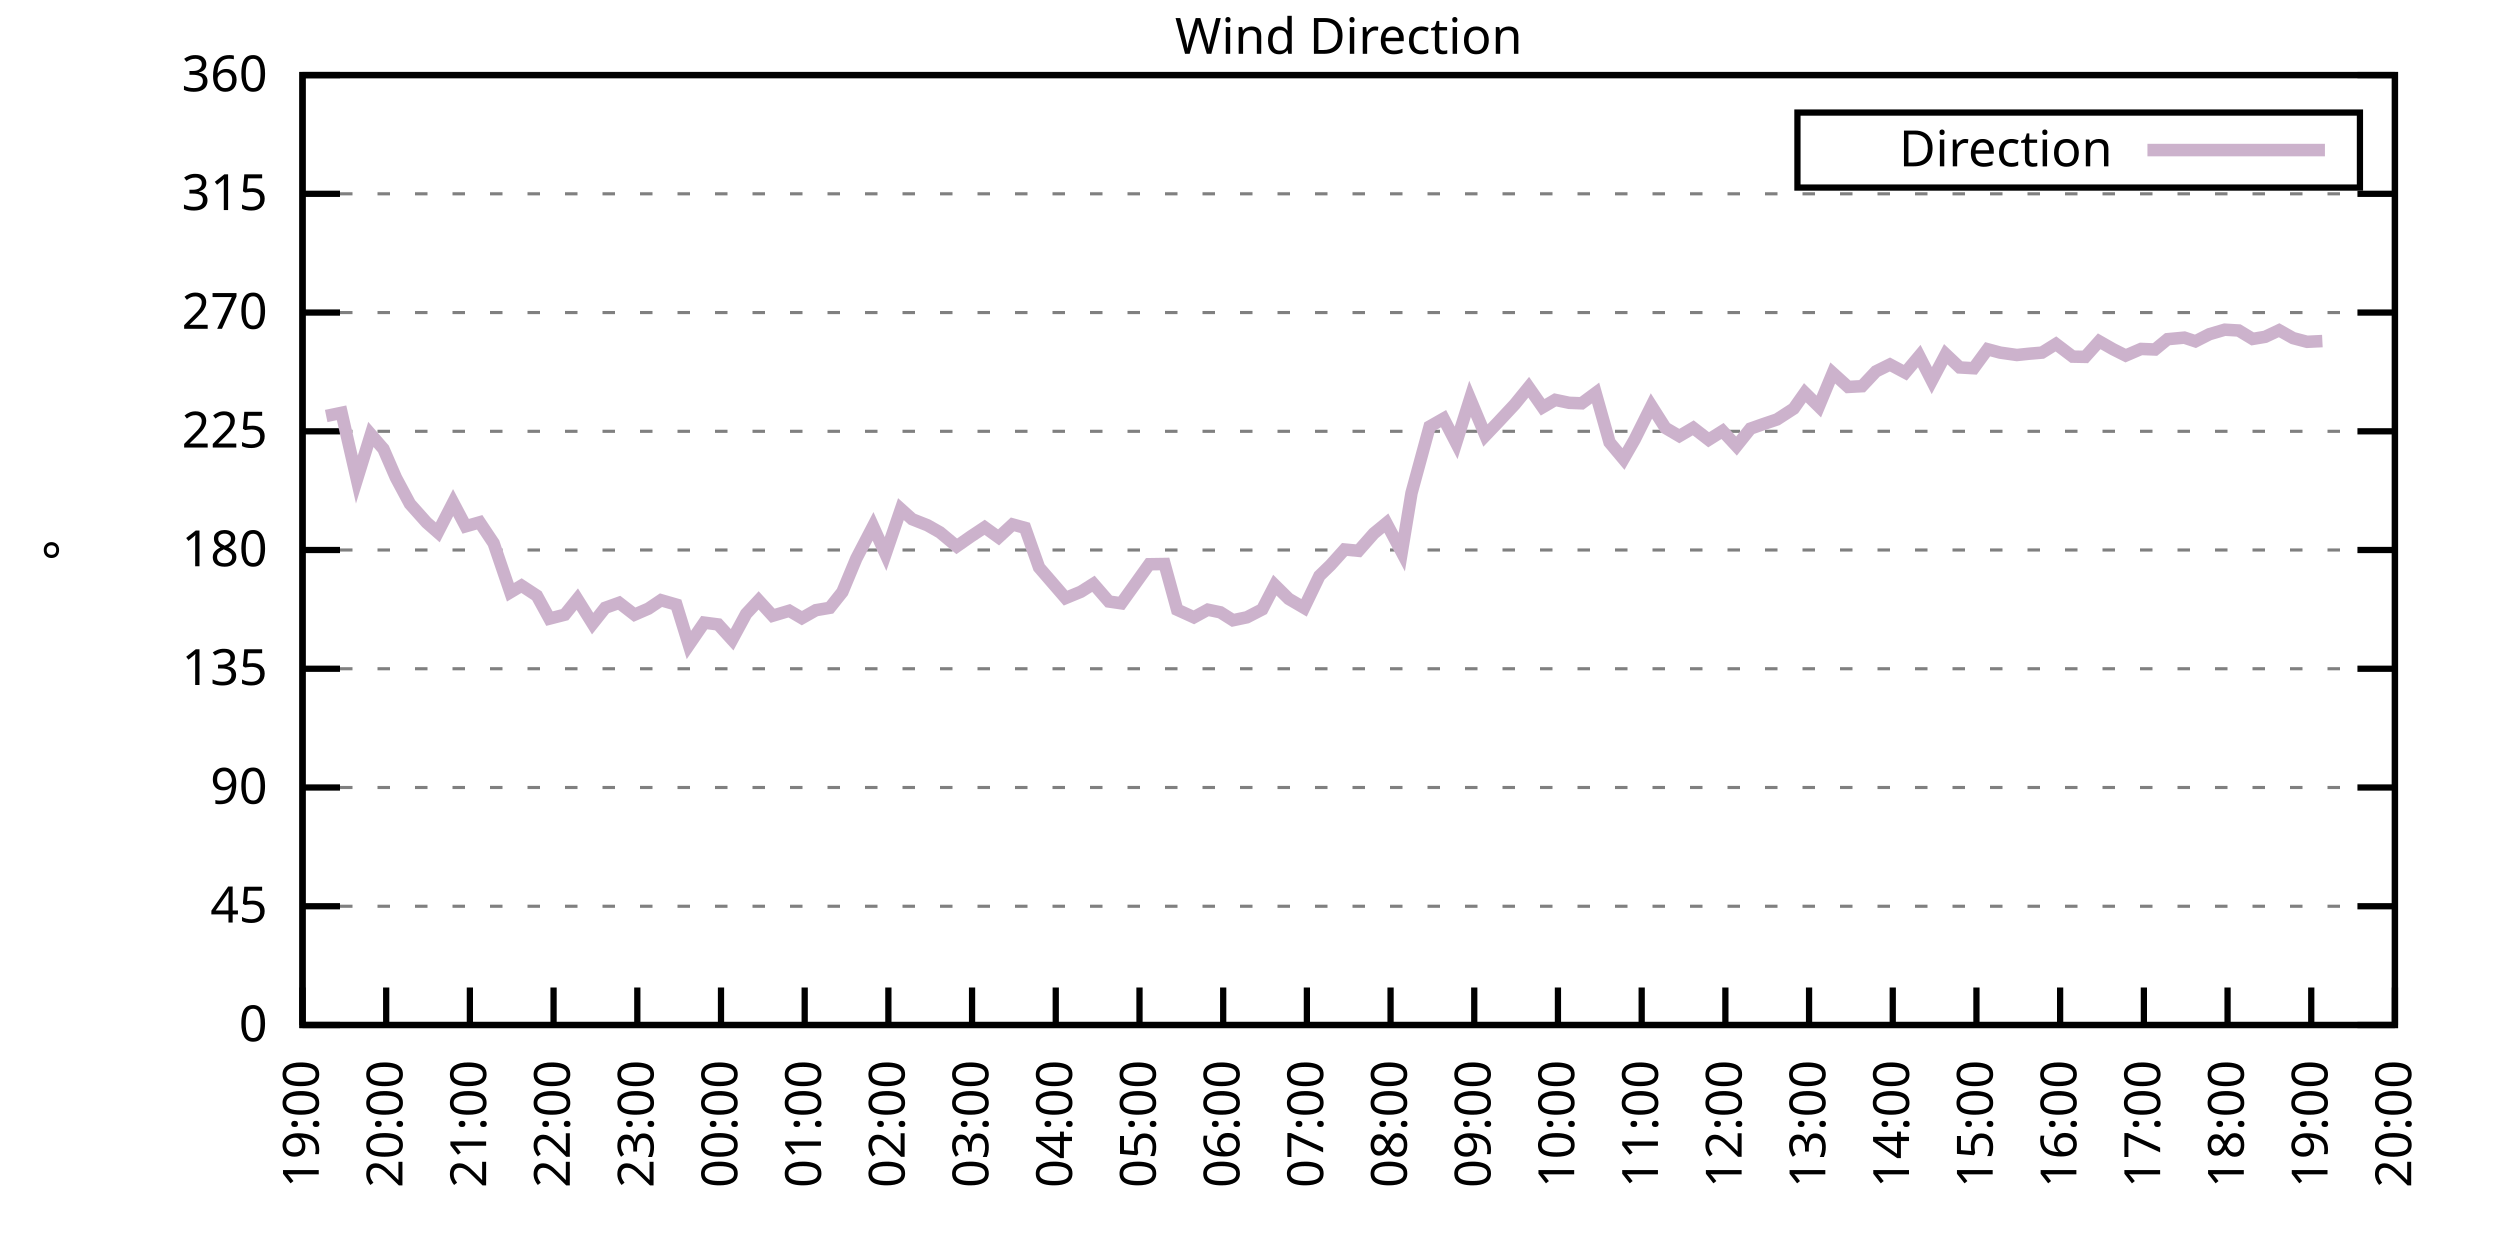
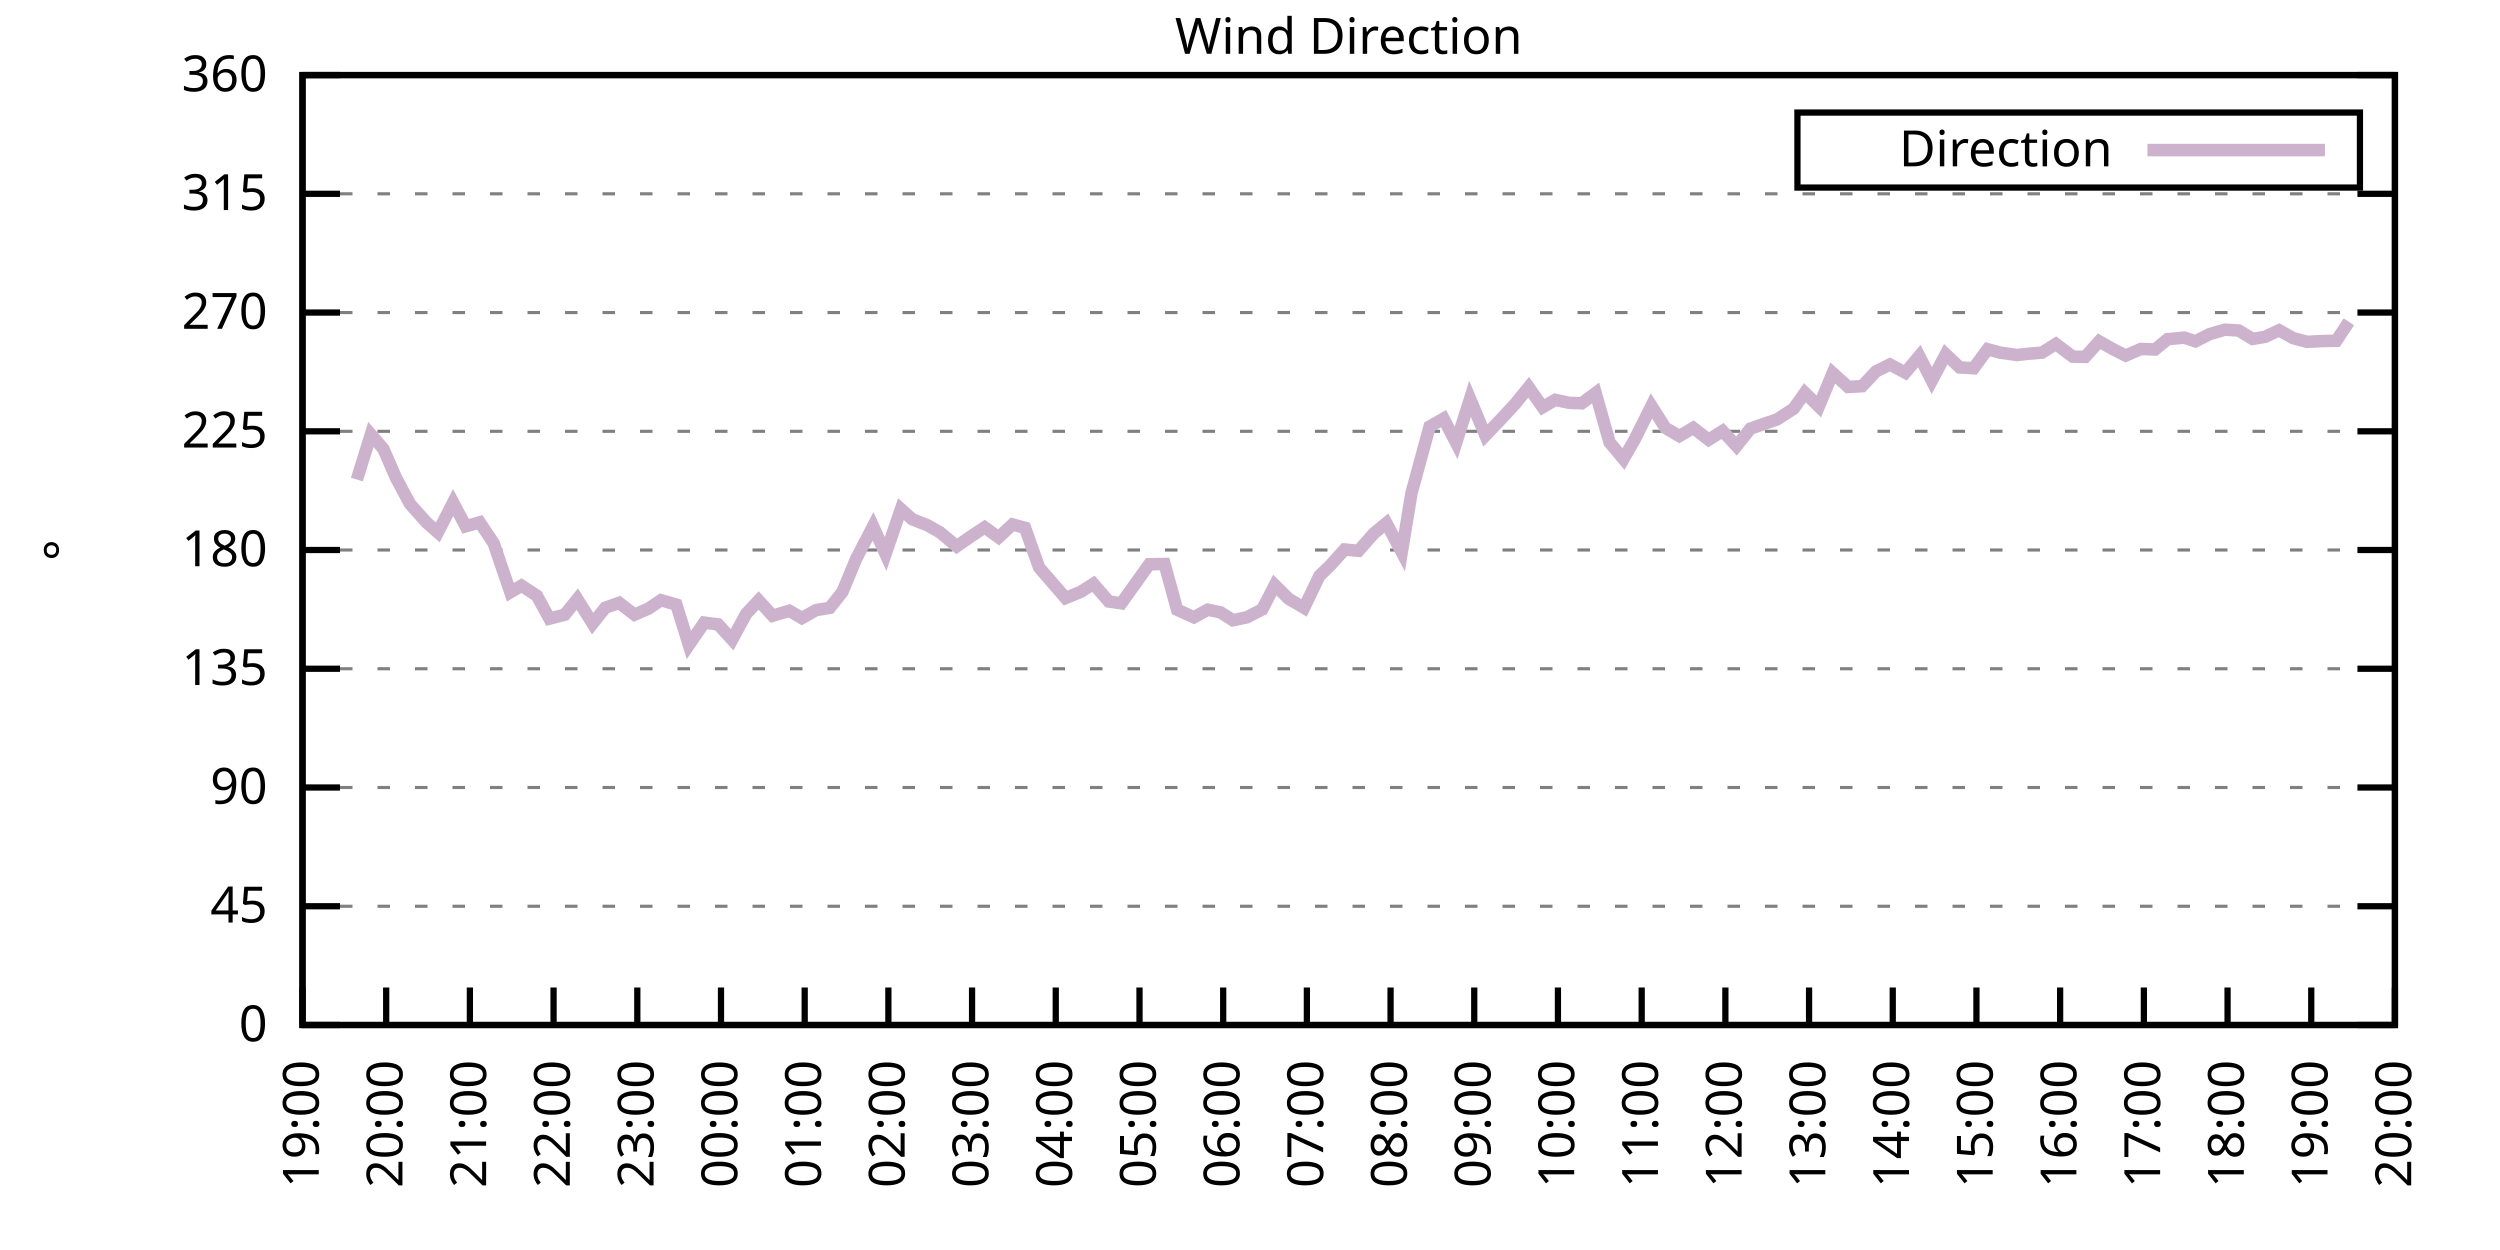
<svg xmlns="http://www.w3.org/2000/svg" xmlns:xlink="http://www.w3.org/1999/xlink" width="400" height="200" viewBox="0 0 400 200">
  <g id="gnuplot_canvas">
    <rect x="0" y="0" width="400" height="200" fill="none" />
    <defs>
      <circle id="gpDot" r="0.5" stroke-width="0.5" stroke="currentColor" />
      <path id="gpPt0" stroke-width="0.333" stroke="currentColor" d="M-1,0 h2 M0,-1 v2" />
      <path id="gpPt1" stroke-width="0.333" stroke="currentColor" d="M-1,-1 L1,1 M1,-1 L-1,1" />
      <path id="gpPt2" stroke-width="0.333" stroke="currentColor" d="M-1,0 L1,0 M0,-1 L0,1 M-1,-1 L1,1 M-1,1 L1,-1" />
      <rect id="gpPt3" stroke-width="0.333" stroke="currentColor" x="-1" y="-1" width="2" height="2" />
      <rect id="gpPt4" stroke-width="0.333" stroke="currentColor" fill="currentColor" x="-1" y="-1" width="2" height="2" />
      <circle id="gpPt5" stroke-width="0.333" stroke="currentColor" cx="0" cy="0" r="1" />
      <use xlink:href="#gpPt5" id="gpPt6" fill="currentColor" stroke="none" />
      <path id="gpPt7" stroke-width="0.333" stroke="currentColor" d="M0,-1.33 L-1.33,0.67 L1.33,0.67 z" />
      <use xlink:href="#gpPt7" id="gpPt8" fill="currentColor" stroke="none" />
      <use xlink:href="#gpPt7" id="gpPt9" stroke="currentColor" transform="rotate(180)" />
      <use xlink:href="#gpPt9" id="gpPt10" fill="currentColor" stroke="none" />
      <use xlink:href="#gpPt3" id="gpPt11" stroke="currentColor" transform="rotate(45)" />
      <use xlink:href="#gpPt11" id="gpPt12" fill="currentColor" stroke="none" />
      <path id="gpPt13" stroke-width="0.333" stroke="currentColor" d="M0,1.330 L1.265,0.411 L0.782,-1.067 L-0.782,-1.076 L-1.265,0.411 z" />
      <use xlink:href="#gpPt13" id="gpPt14" fill="currentColor" stroke="none" />
      <filter id="textbox" filterUnits="objectBoundingBox" x="0" y="0" height="1" width="1">
        <feFlood flood-color="white" flood-opacity="1" result="bgnd" />
        <feComposite in="SourceGraphic" in2="bgnd" operator="atop" />
      </filter>
      <filter id="greybox" filterUnits="objectBoundingBox" x="0" y="0" height="1" width="1">
        <feFlood flood-color="lightgrey" flood-opacity="1" result="grey" />
        <feComposite in="SourceGraphic" in2="grey" operator="atop" />
      </filter>
    </defs>
    <g fill="none" color="white" stroke="currentColor" stroke-width="1.00" stroke-linecap="butt" stroke-linejoin="miter">
</g>
    <g fill="none" color="black" stroke="currentColor" stroke-width="1.00" stroke-linecap="butt" stroke-linejoin="miter">
      <g stroke="none" shape-rendering="crispEdges">
        <polygon fill="rgb(255, 255, 255)" points="48.40,164.00 383.18,164.00 383.18,12.02 48.40,12.02 " />
      </g>
    </g>
    <g fill="none" color="black" stroke="currentColor" stroke-width="1.00" stroke-linecap="butt" stroke-linejoin="miter">
</g>
    <g fill="none" color="black" stroke="black" stroke-width="0.50" stroke-linecap="butt" stroke-linejoin="miter">
</g>
    <g fill="none" color="gray" stroke="currentColor" stroke-width="0.50" stroke-linecap="butt" stroke-linejoin="miter">
      <path stroke="gray" stroke-dasharray="2,4" class="gridline" d="M48.40,164.00 L383.19,164.00  " />
    </g>
    <g fill="none" color="gray" stroke="gray" stroke-width="1.00" stroke-linecap="butt" stroke-linejoin="miter">
</g>
    <g fill="none" color="black" stroke="currentColor" stroke-width="1.00" stroke-linecap="butt" stroke-linejoin="miter">
      <path stroke="black" d="M48.40,164.00 L54.40,164.00 M383.19,164.00 L377.19,164.00  " />
      <g transform="translate(42.80,166.60)" stroke="none" fill="black" font-family="Sans" font-size="8.00" text-anchor="end">
        <text>
          <tspan font-family="Sans"> 0</tspan>
        </text>
      </g>
    </g>
    <g fill="none" color="black" stroke="currentColor" stroke-width="1.00" stroke-linecap="butt" stroke-linejoin="miter">
</g>
    <g fill="none" color="black" stroke="black" stroke-width="0.50" stroke-linecap="butt" stroke-linejoin="miter">
</g>
    <g fill="none" color="gray" stroke="currentColor" stroke-width="0.50" stroke-linecap="butt" stroke-linejoin="miter">
      <path stroke="gray" stroke-dasharray="2,4" class="gridline" d="M48.40,145.00 L383.19,145.00  " />
    </g>
    <g fill="none" color="gray" stroke="gray" stroke-width="1.00" stroke-linecap="butt" stroke-linejoin="miter">
</g>
    <g fill="none" color="black" stroke="currentColor" stroke-width="1.00" stroke-linecap="butt" stroke-linejoin="miter">
      <path stroke="black" d="M48.40,145.00 L54.40,145.00 M383.19,145.00 L377.19,145.00  " />
      <g transform="translate(42.80,147.60)" stroke="none" fill="black" font-family="Sans" font-size="8.00" text-anchor="end">
        <text>
          <tspan font-family="Sans"> 45</tspan>
        </text>
      </g>
    </g>
    <g fill="none" color="black" stroke="currentColor" stroke-width="1.00" stroke-linecap="butt" stroke-linejoin="miter">
</g>
    <g fill="none" color="black" stroke="black" stroke-width="0.50" stroke-linecap="butt" stroke-linejoin="miter">
</g>
    <g fill="none" color="gray" stroke="currentColor" stroke-width="0.50" stroke-linecap="butt" stroke-linejoin="miter">
      <path stroke="gray" stroke-dasharray="2,4" class="gridline" d="M48.40,126.00 L383.19,126.00  " />
    </g>
    <g fill="none" color="gray" stroke="gray" stroke-width="1.00" stroke-linecap="butt" stroke-linejoin="miter">
</g>
    <g fill="none" color="black" stroke="currentColor" stroke-width="1.00" stroke-linecap="butt" stroke-linejoin="miter">
      <path stroke="black" d="M48.40,126.00 L54.40,126.00 M383.19,126.00 L377.19,126.00  " />
      <g transform="translate(42.80,128.60)" stroke="none" fill="black" font-family="Sans" font-size="8.00" text-anchor="end">
        <text>
          <tspan font-family="Sans"> 90</tspan>
        </text>
      </g>
    </g>
    <g fill="none" color="black" stroke="currentColor" stroke-width="1.00" stroke-linecap="butt" stroke-linejoin="miter">
</g>
    <g fill="none" color="black" stroke="black" stroke-width="0.50" stroke-linecap="butt" stroke-linejoin="miter">
</g>
    <g fill="none" color="gray" stroke="currentColor" stroke-width="0.50" stroke-linecap="butt" stroke-linejoin="miter">
      <path stroke="gray" stroke-dasharray="2,4" class="gridline" d="M48.40,107.00 L383.19,107.00  " />
    </g>
    <g fill="none" color="gray" stroke="gray" stroke-width="1.00" stroke-linecap="butt" stroke-linejoin="miter">
</g>
    <g fill="none" color="black" stroke="currentColor" stroke-width="1.00" stroke-linecap="butt" stroke-linejoin="miter">
      <path stroke="black" d="M48.40,107.00 L54.40,107.00 M383.19,107.00 L377.19,107.00  " />
      <g transform="translate(42.80,109.60)" stroke="none" fill="black" font-family="Sans" font-size="8.00" text-anchor="end">
        <text>
          <tspan font-family="Sans"> 135</tspan>
        </text>
      </g>
    </g>
    <g fill="none" color="black" stroke="currentColor" stroke-width="1.00" stroke-linecap="butt" stroke-linejoin="miter">
</g>
    <g fill="none" color="black" stroke="black" stroke-width="0.50" stroke-linecap="butt" stroke-linejoin="miter">
</g>
    <g fill="none" color="gray" stroke="currentColor" stroke-width="0.50" stroke-linecap="butt" stroke-linejoin="miter">
      <path stroke="gray" stroke-dasharray="2,4" class="gridline" d="M48.40,88.00 L383.19,88.00  " />
    </g>
    <g fill="none" color="gray" stroke="gray" stroke-width="1.00" stroke-linecap="butt" stroke-linejoin="miter">
</g>
    <g fill="none" color="black" stroke="currentColor" stroke-width="1.00" stroke-linecap="butt" stroke-linejoin="miter">
      <path stroke="black" d="M48.40,88.00 L54.40,88.00 M383.19,88.00 L377.19,88.00  " />
      <g transform="translate(42.80,90.60)" stroke="none" fill="black" font-family="Sans" font-size="8.00" text-anchor="end">
        <text>
          <tspan font-family="Sans"> 180</tspan>
        </text>
      </g>
    </g>
    <g fill="none" color="black" stroke="currentColor" stroke-width="1.00" stroke-linecap="butt" stroke-linejoin="miter">
</g>
    <g fill="none" color="black" stroke="black" stroke-width="0.50" stroke-linecap="butt" stroke-linejoin="miter">
</g>
    <g fill="none" color="gray" stroke="currentColor" stroke-width="0.50" stroke-linecap="butt" stroke-linejoin="miter">
      <path stroke="gray" stroke-dasharray="2,4" class="gridline" d="M48.40,69.01 L383.19,69.01  " />
    </g>
    <g fill="none" color="gray" stroke="gray" stroke-width="1.00" stroke-linecap="butt" stroke-linejoin="miter">
</g>
    <g fill="none" color="black" stroke="currentColor" stroke-width="1.00" stroke-linecap="butt" stroke-linejoin="miter">
      <path stroke="black" d="M48.40,69.01 L54.40,69.01 M383.19,69.01 L377.19,69.01  " />
      <g transform="translate(42.80,71.61)" stroke="none" fill="black" font-family="Sans" font-size="8.00" text-anchor="end">
        <text>
          <tspan font-family="Sans"> 225</tspan>
        </text>
      </g>
    </g>
    <g fill="none" color="black" stroke="currentColor" stroke-width="1.00" stroke-linecap="butt" stroke-linejoin="miter">
</g>
    <g fill="none" color="black" stroke="black" stroke-width="0.50" stroke-linecap="butt" stroke-linejoin="miter">
</g>
    <g fill="none" color="gray" stroke="currentColor" stroke-width="0.50" stroke-linecap="butt" stroke-linejoin="miter">
      <path stroke="gray" stroke-dasharray="2,4" class="gridline" d="M48.40,50.01 L383.19,50.01  " />
    </g>
    <g fill="none" color="gray" stroke="gray" stroke-width="1.00" stroke-linecap="butt" stroke-linejoin="miter">
</g>
    <g fill="none" color="black" stroke="currentColor" stroke-width="1.00" stroke-linecap="butt" stroke-linejoin="miter">
      <path stroke="black" d="M48.40,50.01 L54.40,50.01 M383.19,50.01 L377.19,50.01  " />
      <g transform="translate(42.80,52.61)" stroke="none" fill="black" font-family="Sans" font-size="8.00" text-anchor="end">
        <text>
          <tspan font-family="Sans"> 270</tspan>
        </text>
      </g>
    </g>
    <g fill="none" color="black" stroke="currentColor" stroke-width="1.00" stroke-linecap="butt" stroke-linejoin="miter">
</g>
    <g fill="none" color="black" stroke="black" stroke-width="0.50" stroke-linecap="butt" stroke-linejoin="miter">
</g>
    <g fill="none" color="gray" stroke="currentColor" stroke-width="0.50" stroke-linecap="butt" stroke-linejoin="miter">
      <path stroke="gray" stroke-dasharray="2,4" class="gridline" d="M48.40,31.01 L383.19,31.01  " />
    </g>
    <g fill="none" color="gray" stroke="gray" stroke-width="1.00" stroke-linecap="butt" stroke-linejoin="miter">
</g>
    <g fill="none" color="black" stroke="currentColor" stroke-width="1.00" stroke-linecap="butt" stroke-linejoin="miter">
      <path stroke="black" d="M48.40,31.01 L54.40,31.01 M383.19,31.01 L377.19,31.01  " />
      <g transform="translate(42.80,33.61)" stroke="none" fill="black" font-family="Sans" font-size="8.00" text-anchor="end">
        <text>
          <tspan font-family="Sans"> 315</tspan>
        </text>
      </g>
    </g>
    <g fill="none" color="black" stroke="currentColor" stroke-width="1.00" stroke-linecap="butt" stroke-linejoin="miter">
</g>
    <g fill="none" color="black" stroke="black" stroke-width="0.50" stroke-linecap="butt" stroke-linejoin="miter">
</g>
    <g fill="none" color="gray" stroke="currentColor" stroke-width="0.50" stroke-linecap="butt" stroke-linejoin="miter">
      <path stroke="gray" stroke-dasharray="2,4" class="gridline" d="M48.40,12.01 L383.19,12.01  " />
    </g>
    <g fill="none" color="gray" stroke="gray" stroke-width="1.00" stroke-linecap="butt" stroke-linejoin="miter">
</g>
    <g fill="none" color="black" stroke="currentColor" stroke-width="1.00" stroke-linecap="butt" stroke-linejoin="miter">
      <path stroke="black" d="M48.40,12.01 L54.40,12.01 M383.19,12.01 L377.19,12.01  " />
      <g transform="translate(42.80,14.61)" stroke="none" fill="black" font-family="Sans" font-size="8.00" text-anchor="end">
        <text>
          <tspan font-family="Sans"> 360</tspan>
        </text>
      </g>
    </g>
    <g fill="none" color="black" stroke="currentColor" stroke-width="1.00" stroke-linecap="butt" stroke-linejoin="miter">
      <path stroke="black" d="M48.40,164.00 L48.40,158.00  " />
      <g transform="translate(51.00,169.60) rotate(270.00)" stroke="none" fill="black" font-family="Sans" font-size="8.00" text-anchor="end">
        <text>
          <tspan font-family="Sans">19:00</tspan>
        </text>
      </g>
    </g>
    <g fill="none" color="black" stroke="currentColor" stroke-width="1.00" stroke-linecap="butt" stroke-linejoin="miter">
      <path stroke="black" d="M61.79,164.00 L61.79,158.00  " />
      <g transform="translate(64.39,169.60) rotate(270.00)" stroke="none" fill="black" font-family="Sans" font-size="8.00" text-anchor="end">
        <text>
          <tspan font-family="Sans">20:00</tspan>
        </text>
      </g>
    </g>
    <g fill="none" color="black" stroke="currentColor" stroke-width="1.00" stroke-linecap="butt" stroke-linejoin="miter">
      <path stroke="black" d="M75.18,164.00 L75.18,158.00  " />
      <g transform="translate(77.78,169.60) rotate(270.00)" stroke="none" fill="black" font-family="Sans" font-size="8.00" text-anchor="end">
        <text>
          <tspan font-family="Sans">21:00</tspan>
        </text>
      </g>
    </g>
    <g fill="none" color="black" stroke="currentColor" stroke-width="1.00" stroke-linecap="butt" stroke-linejoin="miter">
      <path stroke="black" d="M88.57,164.00 L88.57,158.00  " />
      <g transform="translate(91.17,169.60) rotate(270.00)" stroke="none" fill="black" font-family="Sans" font-size="8.00" text-anchor="end">
        <text>
          <tspan font-family="Sans">22:00</tspan>
        </text>
      </g>
    </g>
    <g fill="none" color="black" stroke="currentColor" stroke-width="1.00" stroke-linecap="butt" stroke-linejoin="miter">
      <path stroke="black" d="M101.97,164.00 L101.97,158.00  " />
      <g transform="translate(104.57,169.60) rotate(270.00)" stroke="none" fill="black" font-family="Sans" font-size="8.00" text-anchor="end">
        <text>
          <tspan font-family="Sans">23:00</tspan>
        </text>
      </g>
    </g>
    <g fill="none" color="black" stroke="currentColor" stroke-width="1.00" stroke-linecap="butt" stroke-linejoin="miter">
      <path stroke="black" d="M115.36,164.00 L115.36,158.00  " />
      <g transform="translate(117.96,169.60) rotate(270.00)" stroke="none" fill="black" font-family="Sans" font-size="8.00" text-anchor="end">
        <text>
          <tspan font-family="Sans">00:00</tspan>
        </text>
      </g>
    </g>
    <g fill="none" color="black" stroke="currentColor" stroke-width="1.00" stroke-linecap="butt" stroke-linejoin="miter">
      <path stroke="black" d="M128.75,164.00 L128.75,158.00  " />
      <g transform="translate(131.35,169.60) rotate(270.00)" stroke="none" fill="black" font-family="Sans" font-size="8.00" text-anchor="end">
        <text>
          <tspan font-family="Sans">01:00</tspan>
        </text>
      </g>
    </g>
    <g fill="none" color="black" stroke="currentColor" stroke-width="1.00" stroke-linecap="butt" stroke-linejoin="miter">
      <path stroke="black" d="M142.14,164.00 L142.14,158.00  " />
      <g transform="translate(144.74,169.60) rotate(270.00)" stroke="none" fill="black" font-family="Sans" font-size="8.00" text-anchor="end">
        <text>
          <tspan font-family="Sans">02:00</tspan>
        </text>
      </g>
    </g>
    <g fill="none" color="black" stroke="currentColor" stroke-width="1.00" stroke-linecap="butt" stroke-linejoin="miter">
      <path stroke="black" d="M155.53,164.00 L155.53,158.00  " />
      <g transform="translate(158.13,169.60) rotate(270.00)" stroke="none" fill="black" font-family="Sans" font-size="8.00" text-anchor="end">
        <text>
          <tspan font-family="Sans">03:00</tspan>
        </text>
      </g>
    </g>
    <g fill="none" color="black" stroke="currentColor" stroke-width="1.00" stroke-linecap="butt" stroke-linejoin="miter">
      <path stroke="black" d="M168.92,164.00 L168.92,158.00  " />
      <g transform="translate(171.52,169.60) rotate(270.00)" stroke="none" fill="black" font-family="Sans" font-size="8.00" text-anchor="end">
        <text>
          <tspan font-family="Sans">04:00</tspan>
        </text>
      </g>
    </g>
    <g fill="none" color="black" stroke="currentColor" stroke-width="1.00" stroke-linecap="butt" stroke-linejoin="miter">
      <path stroke="black" d="M182.32,164.00 L182.32,158.00  " />
      <g transform="translate(184.92,169.60) rotate(270.00)" stroke="none" fill="black" font-family="Sans" font-size="8.00" text-anchor="end">
        <text>
          <tspan font-family="Sans">05:00</tspan>
        </text>
      </g>
    </g>
    <g fill="none" color="black" stroke="currentColor" stroke-width="1.00" stroke-linecap="butt" stroke-linejoin="miter">
      <path stroke="black" d="M195.71,164.00 L195.71,158.00  " />
      <g transform="translate(198.31,169.60) rotate(270.00)" stroke="none" fill="black" font-family="Sans" font-size="8.00" text-anchor="end">
        <text>
          <tspan font-family="Sans">06:00</tspan>
        </text>
      </g>
    </g>
    <g fill="none" color="black" stroke="currentColor" stroke-width="1.00" stroke-linecap="butt" stroke-linejoin="miter">
      <path stroke="black" d="M209.10,164.00 L209.10,158.00  " />
      <g transform="translate(211.70,169.60) rotate(270.00)" stroke="none" fill="black" font-family="Sans" font-size="8.00" text-anchor="end">
        <text>
          <tspan font-family="Sans">07:00</tspan>
        </text>
      </g>
    </g>
    <g fill="none" color="black" stroke="currentColor" stroke-width="1.00" stroke-linecap="butt" stroke-linejoin="miter">
      <path stroke="black" d="M222.49,164.00 L222.49,158.00  " />
      <g transform="translate(225.09,169.60) rotate(270.00)" stroke="none" fill="black" font-family="Sans" font-size="8.00" text-anchor="end">
        <text>
          <tspan font-family="Sans">08:00</tspan>
        </text>
      </g>
    </g>
    <g fill="none" color="black" stroke="currentColor" stroke-width="1.00" stroke-linecap="butt" stroke-linejoin="miter">
      <path stroke="black" d="M235.88,164.00 L235.88,158.00  " />
      <g transform="translate(238.48,169.60) rotate(270.00)" stroke="none" fill="black" font-family="Sans" font-size="8.00" text-anchor="end">
        <text>
          <tspan font-family="Sans">09:00</tspan>
        </text>
      </g>
    </g>
    <g fill="none" color="black" stroke="currentColor" stroke-width="1.00" stroke-linecap="butt" stroke-linejoin="miter">
      <path stroke="black" d="M249.27,164.00 L249.27,158.00  " />
      <g transform="translate(251.87,169.60) rotate(270.00)" stroke="none" fill="black" font-family="Sans" font-size="8.00" text-anchor="end">
        <text>
          <tspan font-family="Sans">10:00</tspan>
        </text>
      </g>
    </g>
    <g fill="none" color="black" stroke="currentColor" stroke-width="1.00" stroke-linecap="butt" stroke-linejoin="miter">
      <path stroke="black" d="M262.67,164.00 L262.67,158.00  " />
      <g transform="translate(265.27,169.60) rotate(270.00)" stroke="none" fill="black" font-family="Sans" font-size="8.00" text-anchor="end">
        <text>
          <tspan font-family="Sans">11:00</tspan>
        </text>
      </g>
    </g>
    <g fill="none" color="black" stroke="currentColor" stroke-width="1.00" stroke-linecap="butt" stroke-linejoin="miter">
      <path stroke="black" d="M276.06,164.00 L276.06,158.00  " />
      <g transform="translate(278.66,169.60) rotate(270.00)" stroke="none" fill="black" font-family="Sans" font-size="8.00" text-anchor="end">
        <text>
          <tspan font-family="Sans">12:00</tspan>
        </text>
      </g>
    </g>
    <g fill="none" color="black" stroke="currentColor" stroke-width="1.00" stroke-linecap="butt" stroke-linejoin="miter">
      <path stroke="black" d="M289.45,164.00 L289.45,158.00  " />
      <g transform="translate(292.05,169.60) rotate(270.00)" stroke="none" fill="black" font-family="Sans" font-size="8.00" text-anchor="end">
        <text>
          <tspan font-family="Sans">13:00</tspan>
        </text>
      </g>
    </g>
    <g fill="none" color="black" stroke="currentColor" stroke-width="1.00" stroke-linecap="butt" stroke-linejoin="miter">
      <path stroke="black" d="M302.84,164.00 L302.84,158.00  " />
      <g transform="translate(305.44,169.60) rotate(270.00)" stroke="none" fill="black" font-family="Sans" font-size="8.00" text-anchor="end">
        <text>
          <tspan font-family="Sans">14:00</tspan>
        </text>
      </g>
    </g>
    <g fill="none" color="black" stroke="currentColor" stroke-width="1.00" stroke-linecap="butt" stroke-linejoin="miter">
      <path stroke="black" d="M316.23,164.00 L316.23,158.00  " />
      <g transform="translate(318.83,169.60) rotate(270.00)" stroke="none" fill="black" font-family="Sans" font-size="8.00" text-anchor="end">
        <text>
          <tspan font-family="Sans">15:00</tspan>
        </text>
      </g>
    </g>
    <g fill="none" color="black" stroke="currentColor" stroke-width="1.00" stroke-linecap="butt" stroke-linejoin="miter">
      <path stroke="black" d="M329.62,164.00 L329.62,158.00  " />
      <g transform="translate(332.22,169.60) rotate(270.00)" stroke="none" fill="black" font-family="Sans" font-size="8.00" text-anchor="end">
        <text>
          <tspan font-family="Sans">16:00</tspan>
        </text>
      </g>
    </g>
    <g fill="none" color="black" stroke="currentColor" stroke-width="1.00" stroke-linecap="butt" stroke-linejoin="miter">
      <path stroke="black" d="M343.02,164.00 L343.02,158.00  " />
      <g transform="translate(345.62,169.60) rotate(270.00)" stroke="none" fill="black" font-family="Sans" font-size="8.00" text-anchor="end">
        <text>
          <tspan font-family="Sans">17:00</tspan>
        </text>
      </g>
    </g>
    <g fill="none" color="black" stroke="currentColor" stroke-width="1.00" stroke-linecap="butt" stroke-linejoin="miter">
      <path stroke="black" d="M356.41,164.00 L356.41,158.00  " />
      <g transform="translate(359.01,169.60) rotate(270.00)" stroke="none" fill="black" font-family="Sans" font-size="8.00" text-anchor="end">
        <text>
          <tspan font-family="Sans">18:00</tspan>
        </text>
      </g>
    </g>
    <g fill="none" color="black" stroke="currentColor" stroke-width="1.00" stroke-linecap="butt" stroke-linejoin="miter">
      <path stroke="black" d="M369.80,164.00 L369.80,158.00  " />
      <g transform="translate(372.40,169.60) rotate(270.00)" stroke="none" fill="black" font-family="Sans" font-size="8.00" text-anchor="end">
        <text>
          <tspan font-family="Sans">19:00</tspan>
        </text>
      </g>
    </g>
    <g fill="none" color="black" stroke="currentColor" stroke-width="1.00" stroke-linecap="butt" stroke-linejoin="miter">
      <path stroke="black" d="M383.19,164.00 L383.19,158.00  " />
      <g transform="translate(385.79,169.60) rotate(270.00)" stroke="none" fill="black" font-family="Sans" font-size="8.00" text-anchor="end">
        <text>
          <tspan font-family="Sans">20:00</tspan>
        </text>
      </g>
    </g>
    <g fill="none" color="black" stroke="currentColor" stroke-width="1.00" stroke-linecap="butt" stroke-linejoin="miter">
</g>
    <g fill="none" color="black" stroke="currentColor" stroke-width="1.00" stroke-linecap="butt" stroke-linejoin="miter">
      <path stroke="black" d="M48.40,12.01 L48.40,164.00 L383.19,164.00 L383.19,12.01 L48.40,12.01 Z  " />
    </g>
    <g fill="none" color="black" stroke="currentColor" stroke-width="1.00" stroke-linecap="butt" stroke-linejoin="miter">
</g>
    <g fill="none" color="black" stroke="currentColor" stroke-width="1.00" stroke-linecap="butt" stroke-linejoin="miter">
      <path stroke="black" d="M287.59,30.01 L287.59,18.01 L377.59,18.01 L377.59,30.01 L287.59,30.01 Z  " />
    </g>
    <g id="Wind_direction_plot_1">
      <g fill="none" color="white" stroke="black" stroke-width="2.00" stroke-linecap="butt" stroke-linejoin="miter">
</g>
      <g fill="none" color="black" stroke="currentColor" stroke-width="2.00" stroke-linecap="butt" stroke-linejoin="miter">
        <g transform="translate(337.99,26.61)" stroke="none" fill="black" font-family="Sans" font-size="8.00" text-anchor="end">
          <text>
            <tspan font-family="Sans">Direction</tspan>
          </text>
        </g>
      </g>
      <g fill="none" color="black" stroke="currentColor" stroke-width="2.00" stroke-linecap="butt" stroke-linejoin="miter">
-         <path stroke="rgb(204, 178, 204)" d="M343.59,24.01 L371.99,24.01 M52.19,66.56 L54.65,66.05 L57.10,76.73 L59.34,69.51 L61.35,71.83 L63.35,76.44   L65.59,80.62 L68.26,83.61 L70.05,85.18 L72.50,80.41 L74.51,84.21 L76.75,83.57 L78.98,86.91 L81.66,94.76   L83.44,93.70 L85.90,95.31 L87.91,98.98 L90.36,98.35 L92.37,95.86 L94.82,99.78 L96.83,97.25 L99.06,96.45   L101.52,98.35 L103.75,97.38 L105.76,96.03 L108.22,96.74 L110.22,103.20 L112.68,99.62 L114.91,99.91 L117.14,102.36   L119.38,98.22 L121.38,96.07 L123.62,98.52 L126.29,97.72 L128.30,98.90 L130.54,97.63 L132.77,97.25 L134.78,94.72   L137.01,89.36 L139.69,84.21 L141.69,88.64 L144.15,81.46 L145.94,83.07 L148.39,84.04 L150.40,85.18 L153.08,87.41   L155.31,85.85 L157.54,84.37 L159.77,85.98 L162.01,83.91 L164.01,84.46 L166.25,90.79 L170.49,95.69 L172.94,94.68   L174.95,93.41 L177.41,96.24 L179.41,96.53 L183.88,90.28 L186.33,90.24 L188.34,97.55 L191.02,98.77 L193.25,97.55   L195.26,97.97 L197.27,99.24 L199.50,98.77 L201.96,97.50 L203.97,93.62 L206.20,95.82 L208.65,97.25 L211.11,92.14   L212.89,90.41 L215.13,87.92 L217.36,88.13 L219.81,85.35 L221.82,83.70 L224.28,88.34 L225.84,78.89 L228.74,68.25   L230.97,66.98 L232.98,70.86 L235.21,63.81 L237.67,69.68 L239.68,67.57 L242.36,64.70 L244.59,61.96 L246.82,65.16   L248.83,63.98 L251.06,64.45 L253.07,64.53 L255.30,62.88 L257.53,70.78 L259.76,73.44 L261.55,70.32 L264.23,64.95   L266.46,68.46 L268.69,69.77 L270.92,68.46 L273.38,70.36 L275.61,68.96 L277.84,71.37 L280.07,68.58 L282.08,67.87   L284.32,67.11 L286.99,65.38 L288.78,62.84 L291.01,65.04 L293.24,59.68 L295.70,61.91 L297.93,61.79 L300.16,59.42   L302.39,58.32 L304.85,59.63 L307.08,56.97 L309.09,60.90 L311.32,56.68 L313.55,58.79 L315.79,58.92 L318.02,55.88   L320.03,56.42 L322.70,56.80 L324.71,56.59 L326.72,56.42 L328.95,55.03 L331.63,57.06 L333.64,57.10 L335.87,54.61   L338.10,55.88 L340.11,56.89 L342.57,55.83 L344.80,55.92 L346.81,54.27 L349.49,54.02 L351.27,54.61 L353.51,53.47   L355.96,52.75 L358.19,52.88 L360.42,54.23 L362.43,53.89 L364.66,52.84 L366.90,54.10 L369.13,54.69 L371.58,54.57    " />
+         <path stroke="rgb(204, 178, 204)" d="M343.59,24.01 L371.99,24.01 M57.10,76.73 L59.34,69.51 L61.35,71.83 L63.35,76.44 L65.59,80.62 L68.26,83.61   L70.05,85.18 L72.50,80.41 L74.51,84.21 L76.75,83.57 L78.98,86.91 L81.66,94.76 L83.44,93.70 L85.90,95.31   L87.91,98.98 L90.36,98.35 L92.37,95.86 L94.82,99.78 L96.83,97.25 L99.06,96.45 L101.52,98.35 L103.75,97.38   L105.76,96.03 L108.22,96.74 L110.22,103.20 L112.68,99.62 L114.91,99.91 L117.14,102.36 L119.38,98.22 L121.38,96.07   L123.62,98.52 L126.29,97.72 L128.30,98.90 L130.54,97.63 L132.77,97.25 L134.78,94.72 L137.01,89.36 L139.69,84.21   L141.69,88.64 L144.15,81.46 L145.94,83.07 L148.39,84.04 L150.40,85.18 L153.08,87.41 L155.31,85.85 L157.54,84.37   L159.77,85.98 L162.01,83.91 L164.01,84.46 L166.25,90.79 L170.49,95.69 L172.94,94.68 L174.95,93.41 L177.41,96.24   L179.41,96.53 L183.88,90.28 L186.33,90.24 L188.34,97.55 L191.02,98.77 L193.25,97.55 L195.26,97.97 L197.27,99.24   L199.50,98.77 L201.96,97.50 L203.97,93.62 L206.20,95.82 L208.65,97.25 L211.11,92.14 L212.89,90.41 L215.13,87.92   L217.36,88.13 L219.81,85.35 L221.82,83.70 L224.28,88.34 L225.84,78.89 L228.74,68.25 L230.97,66.98 L232.98,70.86   L235.21,63.81 L237.67,69.68 L239.68,67.57 L242.36,64.70 L244.59,61.96 L246.82,65.16 L248.83,63.98 L251.06,64.45   L253.07,64.53 L255.30,62.88 L257.53,70.78 L259.76,73.44 L261.55,70.32 L264.23,64.95 L266.46,68.46 L268.69,69.77   L270.92,68.46 L273.38,70.36 L275.61,68.96 L277.84,71.37 L280.07,68.58 L282.08,67.87 L284.32,67.11 L286.99,65.38   L288.78,62.84 L291.01,65.04 L293.24,59.68 L295.70,61.91 L297.93,61.79 L300.16,59.42 L302.39,58.32 L304.85,59.63   L307.08,56.97 L309.09,60.90 L311.32,56.68 L313.55,58.79 L315.79,58.92 L318.02,55.88 L320.03,56.42 L322.70,56.80   L324.71,56.59 L326.72,56.42 L328.95,55.03 L331.63,57.06 L333.64,57.10 L335.87,54.61 L338.10,55.88 L340.11,56.89   L342.57,55.83 L344.80,55.92 L346.81,54.27 L349.49,54.02 L351.27,54.61 L353.51,53.47 L355.96,52.75 L358.19,52.88   L360.42,54.23 L362.43,53.89 L364.66,52.84 L366.90,54.10 L369.13,54.69 L371.58,54.57 L373.82,54.52 L375.82,51.49    " />
      </g>
    </g>
    <g fill="none" color="black" stroke="currentColor" stroke-width="2.00" stroke-linecap="butt" stroke-linejoin="miter">
</g>
    <g fill="none" color="black" stroke="black" stroke-width="1.00" stroke-linecap="butt" stroke-linejoin="miter">
</g>
    <g fill="none" color="black" stroke="currentColor" stroke-width="1.00" stroke-linecap="butt" stroke-linejoin="miter">
      <path stroke="black" d="M48.40,12.01 L48.40,164.00 L383.19,164.00 L383.19,12.01 L48.40,12.01 Z  " />
      <g transform="translate(12.80,88.01) rotate(270.00)" stroke="none" fill="black" font-family="Sans" font-size="8.00" text-anchor="middle">
        <text>
          <tspan font-family="Sans">°</tspan>
        </text>
      </g>
    </g>
    <g fill="none" color="black" stroke="currentColor" stroke-width="1.00" stroke-linecap="butt" stroke-linejoin="miter">
</g>
    <g fill="none" color="black" stroke="currentColor" stroke-width="1.00" stroke-linecap="butt" stroke-linejoin="miter">
      <g transform="translate(215.79,8.61)" stroke="none" fill="black" font-family="Sans" font-size="8.00" text-anchor="middle">
        <text>
          <tspan font-family="Sans">Wind Direction</tspan>
        </text>
      </g>
    </g>
    <g fill="none" color="black" stroke="currentColor" stroke-width="1.00" stroke-linecap="butt" stroke-linejoin="miter">
</g>
  </g>
</svg>
